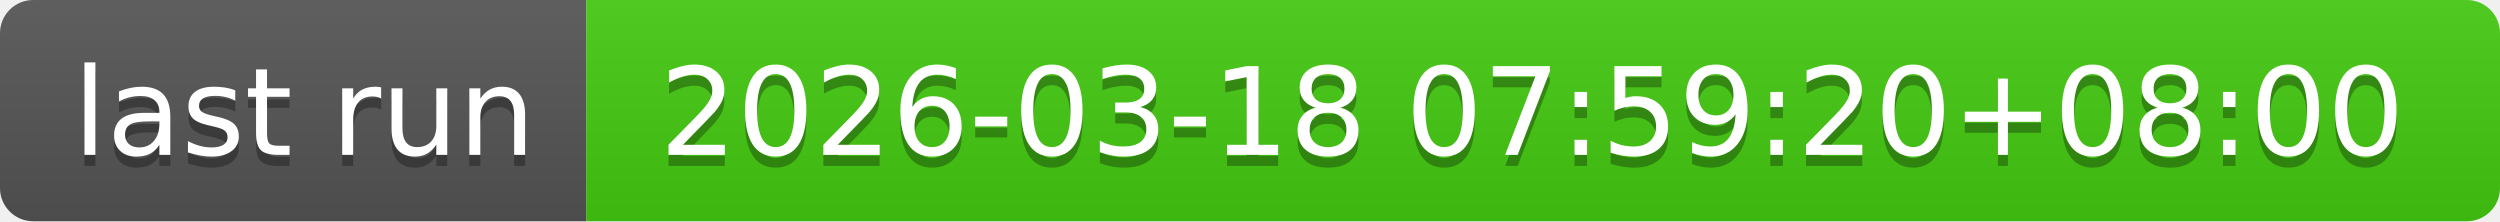
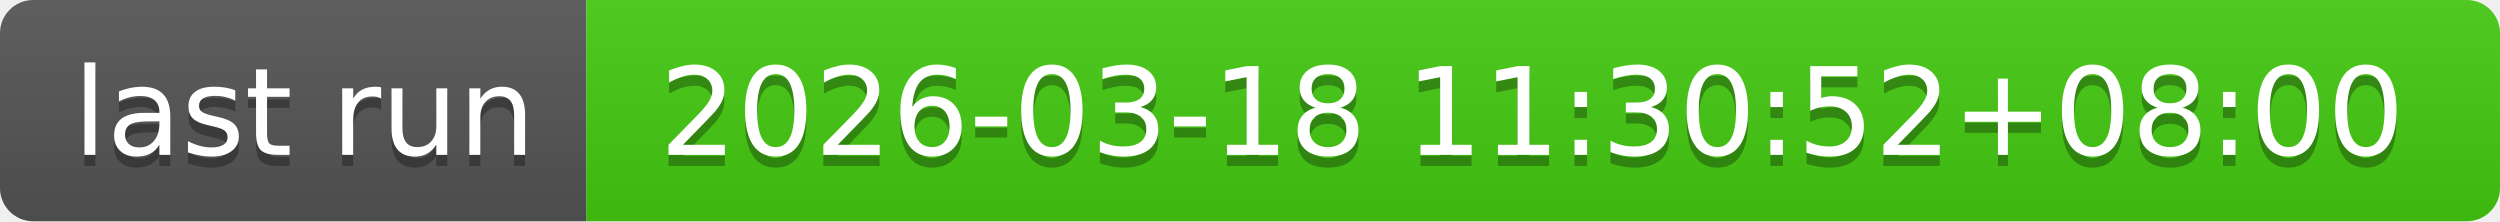
- <svg xmlns="http://www.w3.org/2000/svg" width="226" height="20" role="img" aria-label="last run: 2026-03-18 07:59:20+08:00">
+ <svg xmlns="http://www.w3.org/2000/svg" width="226" height="20" role="img" aria-label="last run: 2026-03-18 11:30:52+08:00">
  <linearGradient id="s" x2="0" y2="100%">
    <stop offset="0" stop-color="#bbb" stop-opacity=".1" />
    <stop offset="1" stop-opacity=".1" />
  </linearGradient>
  <clipPath id="r">
    <rect width="226" height="20" rx="3" fill="#fff" />
  </clipPath>
  <g clip-path="url(#r)">
    <rect width="53" height="20" fill="#555" />
    <rect x="53" width="173" height="20" fill="#4c1" />
    <rect width="226" height="20" fill="url(#s)" />
  </g>
  <g fill="#fff" text-anchor="middle" font-family="Verdana,Geneva,DejaVu Sans,sans-serif" text-rendering="geometricPrecision" font-size="110">
    <text aria-hidden="true" x="275" y="150" fill="#010101" fill-opacity=".3" transform="scale(.1)" textLength="430">last run</text>
    <text x="275" y="140" transform="scale(.1)" fill="#fff" textLength="430">last run</text>
-     <text aria-hidden="true" x="1385" y="150" fill="#010101" fill-opacity=".3" transform="scale(.1)" textLength="1630">2026-03-18 07:59:20+08:00</text>
-     <text x="1385" y="140" transform="scale(.1)" fill="#fff" textLength="1630">2026-03-18 07:59:20+08:00</text>
+     <text aria-hidden="true" x="1385" y="150" fill="#010101" fill-opacity=".3" transform="scale(.1)" textLength="1630">2026-03-18 11:30:52+08:00</text>
+     <text x="1385" y="140" transform="scale(.1)" fill="#fff" textLength="1630">2026-03-18 11:30:52+08:00</text>
  </g>
</svg>
